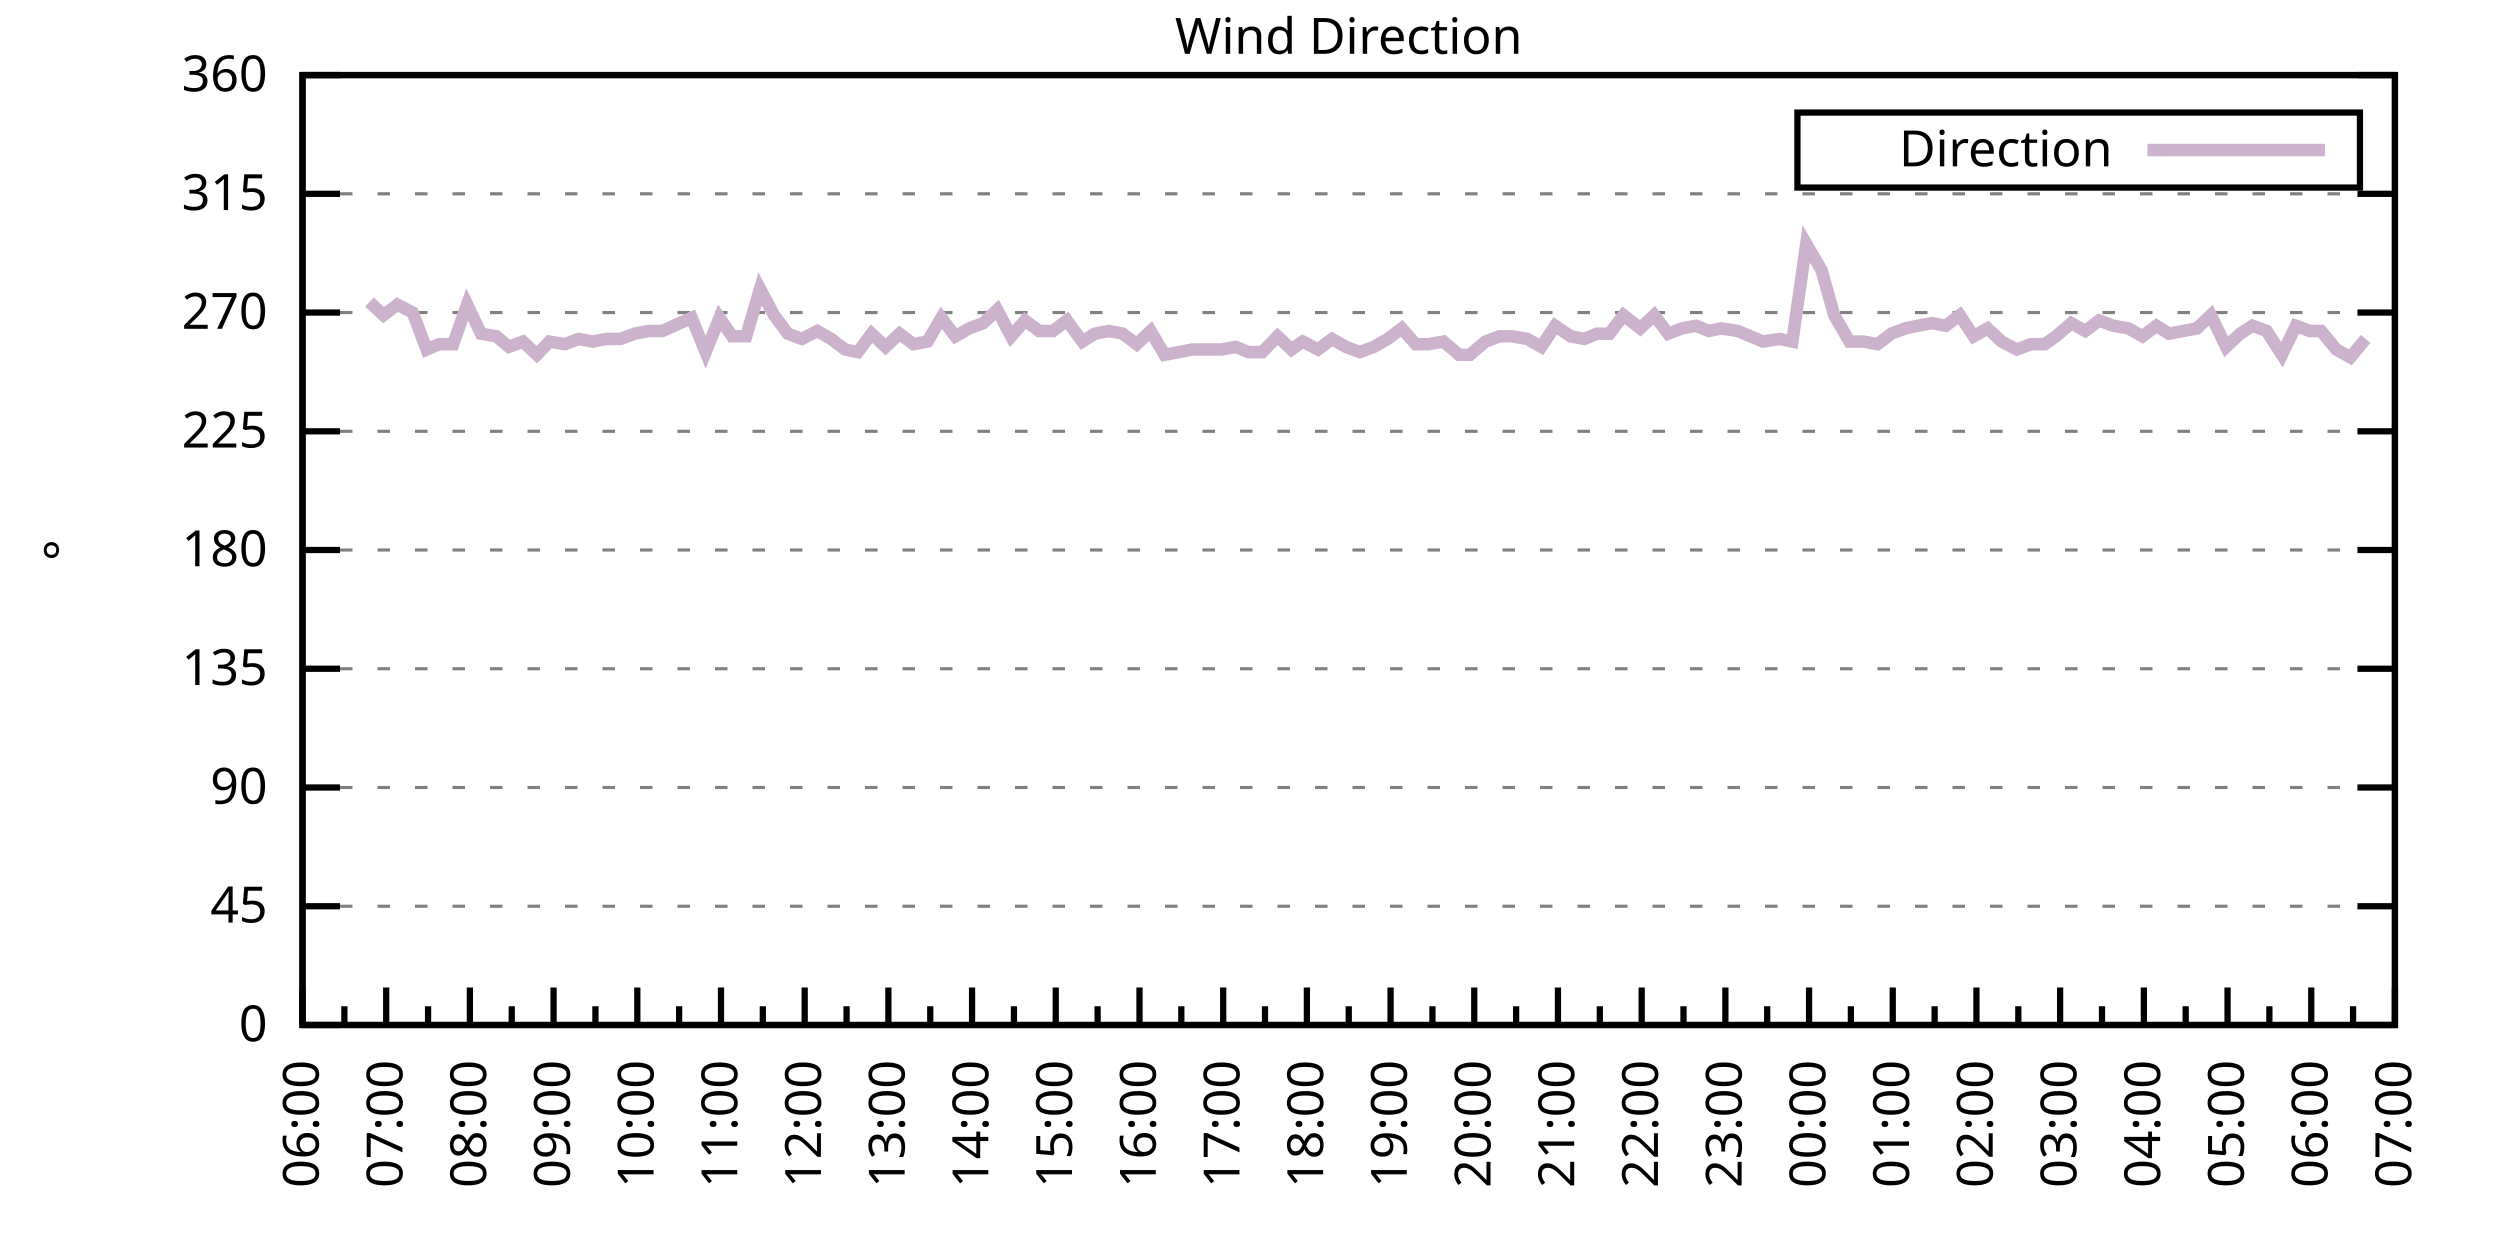
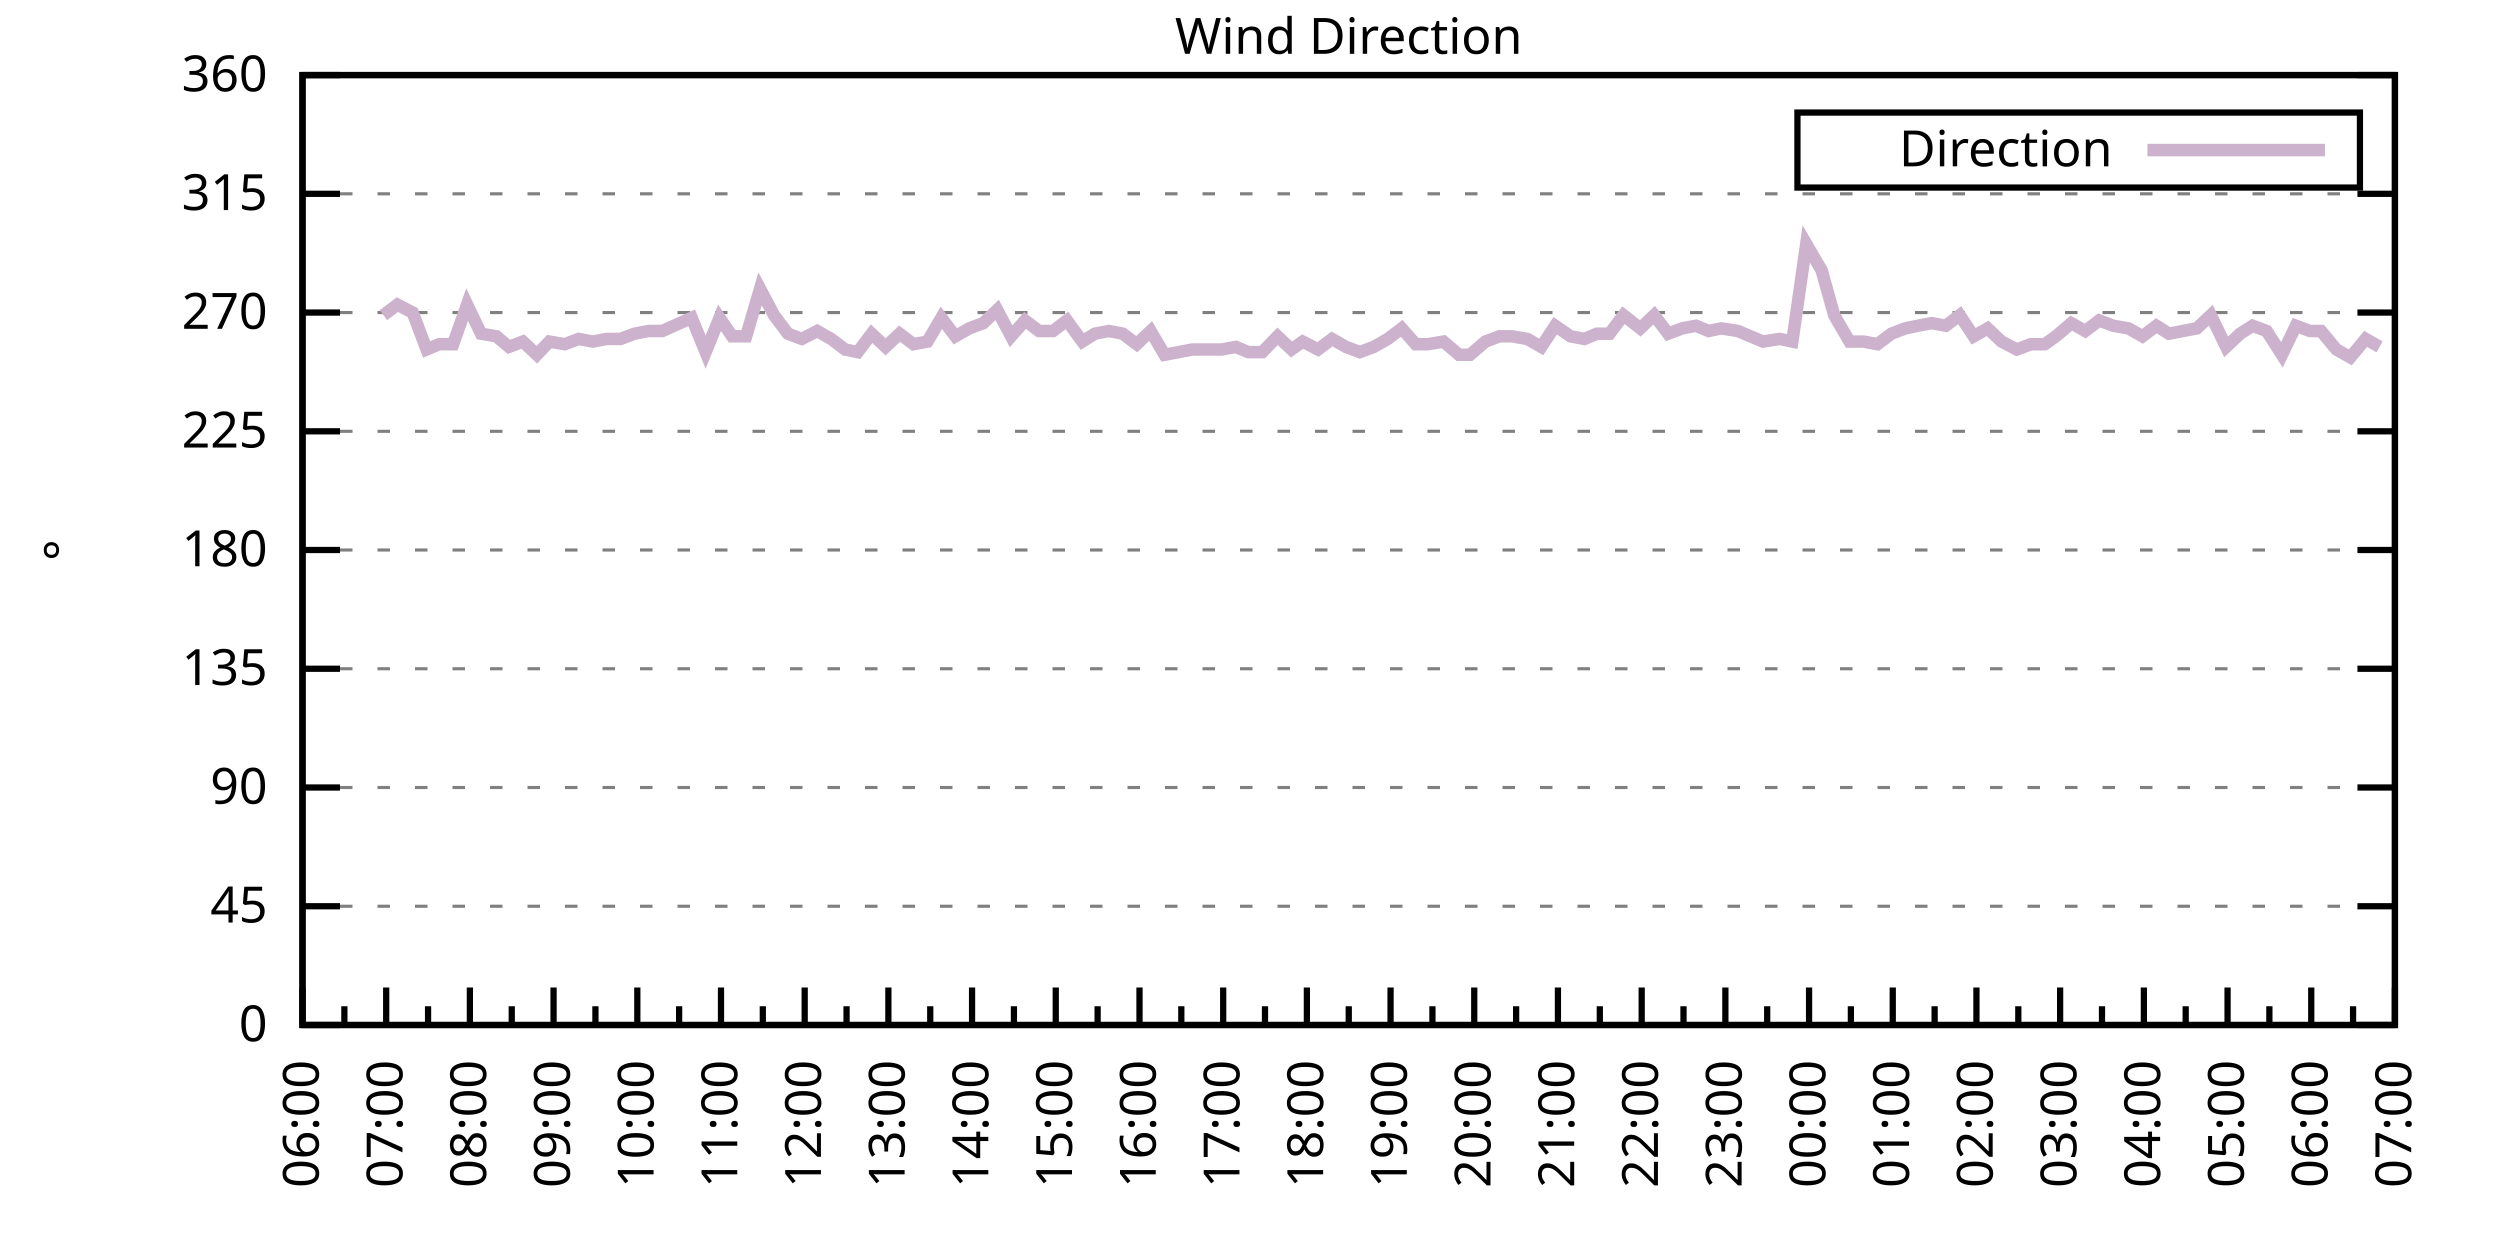
<svg xmlns="http://www.w3.org/2000/svg" xmlns:xlink="http://www.w3.org/1999/xlink" width="400" height="200" viewBox="0 0 400 200">
  <g id="gnuplot_canvas">
    <rect x="0" y="0" width="400" height="200" fill="none" />
    <defs>
      <circle id="gpDot" r="0.5" stroke-width="0.5" stroke="currentColor" />
      <path id="gpPt0" stroke-width="0.333" stroke="currentColor" d="M-1,0 h2 M0,-1 v2" />
      <path id="gpPt1" stroke-width="0.333" stroke="currentColor" d="M-1,-1 L1,1 M1,-1 L-1,1" />
      <path id="gpPt2" stroke-width="0.333" stroke="currentColor" d="M-1,0 L1,0 M0,-1 L0,1 M-1,-1 L1,1 M-1,1 L1,-1" />
      <rect id="gpPt3" stroke-width="0.333" stroke="currentColor" x="-1" y="-1" width="2" height="2" />
      <rect id="gpPt4" stroke-width="0.333" stroke="currentColor" fill="currentColor" x="-1" y="-1" width="2" height="2" />
      <circle id="gpPt5" stroke-width="0.333" stroke="currentColor" cx="0" cy="0" r="1" />
      <use xlink:href="#gpPt5" id="gpPt6" fill="currentColor" stroke="none" />
      <path id="gpPt7" stroke-width="0.333" stroke="currentColor" d="M0,-1.33 L-1.33,0.67 L1.33,0.67 z" />
      <use xlink:href="#gpPt7" id="gpPt8" fill="currentColor" stroke="none" />
      <use xlink:href="#gpPt7" id="gpPt9" stroke="currentColor" transform="rotate(180)" />
      <use xlink:href="#gpPt9" id="gpPt10" fill="currentColor" stroke="none" />
      <use xlink:href="#gpPt3" id="gpPt11" stroke="currentColor" transform="rotate(45)" />
      <use xlink:href="#gpPt11" id="gpPt12" fill="currentColor" stroke="none" />
      <path id="gpPt13" stroke-width="0.333" stroke="currentColor" d="M0,1.330 L1.265,0.411 L0.782,-1.067 L-0.782,-1.076 L-1.265,0.411 z" />
      <use xlink:href="#gpPt13" id="gpPt14" fill="currentColor" stroke="none" />
      <filter id="textbox" filterUnits="objectBoundingBox" x="0" y="0" height="1" width="1">
        <feFlood flood-color="white" flood-opacity="1" result="bgnd" />
        <feComposite in="SourceGraphic" in2="bgnd" operator="atop" />
      </filter>
      <filter id="greybox" filterUnits="objectBoundingBox" x="0" y="0" height="1" width="1">
        <feFlood flood-color="lightgrey" flood-opacity="1" result="grey" />
        <feComposite in="SourceGraphic" in2="grey" operator="atop" />
      </filter>
    </defs>
    <g fill="none" color="white" stroke="currentColor" stroke-width="1.00" stroke-linecap="butt" stroke-linejoin="miter">
</g>
    <g fill="none" color="black" stroke="currentColor" stroke-width="1.00" stroke-linecap="butt" stroke-linejoin="miter">
      <g stroke="none" shape-rendering="crispEdges">
        <polygon fill="rgb(255, 255, 255)" points="48.40,164.00 383.18,164.00 383.18,12.02 48.40,12.02 " />
      </g>
    </g>
    <g fill="none" color="black" stroke="currentColor" stroke-width="1.00" stroke-linecap="butt" stroke-linejoin="miter">
</g>
    <g fill="none" color="black" stroke="black" stroke-width="0.50" stroke-linecap="butt" stroke-linejoin="miter">
</g>
    <g fill="none" color="gray" stroke="currentColor" stroke-width="0.50" stroke-linecap="butt" stroke-linejoin="miter">
      <path stroke="gray" stroke-dasharray="2,4" class="gridline" d="M48.40,164.00 L383.19,164.00  " />
    </g>
    <g fill="none" color="gray" stroke="gray" stroke-width="1.00" stroke-linecap="butt" stroke-linejoin="miter">
</g>
    <g fill="none" color="black" stroke="currentColor" stroke-width="1.00" stroke-linecap="butt" stroke-linejoin="miter">
      <path stroke="black" d="M48.40,164.00 L54.40,164.00 M383.19,164.00 L377.19,164.00  " />
      <g transform="translate(42.80,166.60)" stroke="none" fill="black" font-family="Sans" font-size="8.00" text-anchor="end">
        <text>
          <tspan font-family="Sans"> 0</tspan>
        </text>
      </g>
    </g>
    <g fill="none" color="black" stroke="currentColor" stroke-width="1.00" stroke-linecap="butt" stroke-linejoin="miter">
</g>
    <g fill="none" color="black" stroke="black" stroke-width="0.50" stroke-linecap="butt" stroke-linejoin="miter">
</g>
    <g fill="none" color="gray" stroke="currentColor" stroke-width="0.50" stroke-linecap="butt" stroke-linejoin="miter">
      <path stroke="gray" stroke-dasharray="2,4" class="gridline" d="M48.40,145.00 L383.19,145.00  " />
    </g>
    <g fill="none" color="gray" stroke="gray" stroke-width="1.00" stroke-linecap="butt" stroke-linejoin="miter">
</g>
    <g fill="none" color="black" stroke="currentColor" stroke-width="1.00" stroke-linecap="butt" stroke-linejoin="miter">
      <path stroke="black" d="M48.40,145.00 L54.40,145.00 M383.19,145.00 L377.19,145.00  " />
      <g transform="translate(42.80,147.60)" stroke="none" fill="black" font-family="Sans" font-size="8.00" text-anchor="end">
        <text>
          <tspan font-family="Sans"> 45</tspan>
        </text>
      </g>
    </g>
    <g fill="none" color="black" stroke="currentColor" stroke-width="1.00" stroke-linecap="butt" stroke-linejoin="miter">
</g>
    <g fill="none" color="black" stroke="black" stroke-width="0.50" stroke-linecap="butt" stroke-linejoin="miter">
</g>
    <g fill="none" color="gray" stroke="currentColor" stroke-width="0.50" stroke-linecap="butt" stroke-linejoin="miter">
      <path stroke="gray" stroke-dasharray="2,4" class="gridline" d="M48.40,126.00 L383.19,126.00  " />
    </g>
    <g fill="none" color="gray" stroke="gray" stroke-width="1.00" stroke-linecap="butt" stroke-linejoin="miter">
</g>
    <g fill="none" color="black" stroke="currentColor" stroke-width="1.00" stroke-linecap="butt" stroke-linejoin="miter">
      <path stroke="black" d="M48.40,126.00 L54.40,126.00 M383.19,126.00 L377.19,126.00  " />
      <g transform="translate(42.80,128.60)" stroke="none" fill="black" font-family="Sans" font-size="8.00" text-anchor="end">
        <text>
          <tspan font-family="Sans"> 90</tspan>
        </text>
      </g>
    </g>
    <g fill="none" color="black" stroke="currentColor" stroke-width="1.00" stroke-linecap="butt" stroke-linejoin="miter">
</g>
    <g fill="none" color="black" stroke="black" stroke-width="0.50" stroke-linecap="butt" stroke-linejoin="miter">
</g>
    <g fill="none" color="gray" stroke="currentColor" stroke-width="0.50" stroke-linecap="butt" stroke-linejoin="miter">
      <path stroke="gray" stroke-dasharray="2,4" class="gridline" d="M48.40,107.00 L383.19,107.00  " />
    </g>
    <g fill="none" color="gray" stroke="gray" stroke-width="1.00" stroke-linecap="butt" stroke-linejoin="miter">
</g>
    <g fill="none" color="black" stroke="currentColor" stroke-width="1.00" stroke-linecap="butt" stroke-linejoin="miter">
      <path stroke="black" d="M48.40,107.00 L54.40,107.00 M383.19,107.00 L377.19,107.00  " />
      <g transform="translate(42.80,109.60)" stroke="none" fill="black" font-family="Sans" font-size="8.00" text-anchor="end">
        <text>
          <tspan font-family="Sans"> 135</tspan>
        </text>
      </g>
    </g>
    <g fill="none" color="black" stroke="currentColor" stroke-width="1.00" stroke-linecap="butt" stroke-linejoin="miter">
</g>
    <g fill="none" color="black" stroke="black" stroke-width="0.50" stroke-linecap="butt" stroke-linejoin="miter">
</g>
    <g fill="none" color="gray" stroke="currentColor" stroke-width="0.50" stroke-linecap="butt" stroke-linejoin="miter">
      <path stroke="gray" stroke-dasharray="2,4" class="gridline" d="M48.40,88.00 L383.19,88.00  " />
    </g>
    <g fill="none" color="gray" stroke="gray" stroke-width="1.00" stroke-linecap="butt" stroke-linejoin="miter">
</g>
    <g fill="none" color="black" stroke="currentColor" stroke-width="1.00" stroke-linecap="butt" stroke-linejoin="miter">
      <path stroke="black" d="M48.40,88.00 L54.40,88.00 M383.19,88.00 L377.19,88.00  " />
      <g transform="translate(42.80,90.60)" stroke="none" fill="black" font-family="Sans" font-size="8.00" text-anchor="end">
        <text>
          <tspan font-family="Sans"> 180</tspan>
        </text>
      </g>
    </g>
    <g fill="none" color="black" stroke="currentColor" stroke-width="1.00" stroke-linecap="butt" stroke-linejoin="miter">
</g>
    <g fill="none" color="black" stroke="black" stroke-width="0.50" stroke-linecap="butt" stroke-linejoin="miter">
</g>
    <g fill="none" color="gray" stroke="currentColor" stroke-width="0.50" stroke-linecap="butt" stroke-linejoin="miter">
      <path stroke="gray" stroke-dasharray="2,4" class="gridline" d="M48.40,69.01 L383.19,69.01  " />
    </g>
    <g fill="none" color="gray" stroke="gray" stroke-width="1.00" stroke-linecap="butt" stroke-linejoin="miter">
</g>
    <g fill="none" color="black" stroke="currentColor" stroke-width="1.00" stroke-linecap="butt" stroke-linejoin="miter">
      <path stroke="black" d="M48.40,69.01 L54.40,69.01 M383.19,69.01 L377.19,69.01  " />
      <g transform="translate(42.80,71.61)" stroke="none" fill="black" font-family="Sans" font-size="8.00" text-anchor="end">
        <text>
          <tspan font-family="Sans"> 225</tspan>
        </text>
      </g>
    </g>
    <g fill="none" color="black" stroke="currentColor" stroke-width="1.00" stroke-linecap="butt" stroke-linejoin="miter">
</g>
    <g fill="none" color="black" stroke="black" stroke-width="0.50" stroke-linecap="butt" stroke-linejoin="miter">
</g>
    <g fill="none" color="gray" stroke="currentColor" stroke-width="0.50" stroke-linecap="butt" stroke-linejoin="miter">
      <path stroke="gray" stroke-dasharray="2,4" class="gridline" d="M48.40,50.01 L383.19,50.01  " />
    </g>
    <g fill="none" color="gray" stroke="gray" stroke-width="1.00" stroke-linecap="butt" stroke-linejoin="miter">
</g>
    <g fill="none" color="black" stroke="currentColor" stroke-width="1.00" stroke-linecap="butt" stroke-linejoin="miter">
      <path stroke="black" d="M48.40,50.01 L54.40,50.01 M383.19,50.01 L377.19,50.01  " />
      <g transform="translate(42.80,52.61)" stroke="none" fill="black" font-family="Sans" font-size="8.00" text-anchor="end">
        <text>
          <tspan font-family="Sans"> 270</tspan>
        </text>
      </g>
    </g>
    <g fill="none" color="black" stroke="currentColor" stroke-width="1.00" stroke-linecap="butt" stroke-linejoin="miter">
</g>
    <g fill="none" color="black" stroke="black" stroke-width="0.50" stroke-linecap="butt" stroke-linejoin="miter">
</g>
    <g fill="none" color="gray" stroke="currentColor" stroke-width="0.50" stroke-linecap="butt" stroke-linejoin="miter">
      <path stroke="gray" stroke-dasharray="2,4" class="gridline" d="M48.40,31.01 L383.19,31.01  " />
    </g>
    <g fill="none" color="gray" stroke="gray" stroke-width="1.00" stroke-linecap="butt" stroke-linejoin="miter">
</g>
    <g fill="none" color="black" stroke="currentColor" stroke-width="1.00" stroke-linecap="butt" stroke-linejoin="miter">
      <path stroke="black" d="M48.40,31.01 L54.40,31.01 M383.19,31.01 L377.19,31.01  " />
      <g transform="translate(42.80,33.61)" stroke="none" fill="black" font-family="Sans" font-size="8.00" text-anchor="end">
        <text>
          <tspan font-family="Sans"> 315</tspan>
        </text>
      </g>
    </g>
    <g fill="none" color="black" stroke="currentColor" stroke-width="1.00" stroke-linecap="butt" stroke-linejoin="miter">
</g>
    <g fill="none" color="black" stroke="black" stroke-width="0.50" stroke-linecap="butt" stroke-linejoin="miter">
</g>
    <g fill="none" color="gray" stroke="currentColor" stroke-width="0.50" stroke-linecap="butt" stroke-linejoin="miter">
      <path stroke="gray" stroke-dasharray="2,4" class="gridline" d="M48.40,12.01 L383.19,12.01  " />
    </g>
    <g fill="none" color="gray" stroke="gray" stroke-width="1.00" stroke-linecap="butt" stroke-linejoin="miter">
</g>
    <g fill="none" color="black" stroke="currentColor" stroke-width="1.00" stroke-linecap="butt" stroke-linejoin="miter">
      <path stroke="black" d="M48.40,12.01 L54.40,12.01 M383.19,12.01 L377.19,12.01  " />
      <g transform="translate(42.80,14.61)" stroke="none" fill="black" font-family="Sans" font-size="8.00" text-anchor="end">
        <text>
          <tspan font-family="Sans"> 360</tspan>
        </text>
      </g>
    </g>
    <g fill="none" color="black" stroke="currentColor" stroke-width="1.00" stroke-linecap="butt" stroke-linejoin="miter">
      <path stroke="black" d="M48.40,164.00 L48.40,158.00  " />
      <g transform="translate(51.00,169.60) rotate(270)" stroke="none" fill="black" font-family="Sans" font-size="8.00" text-anchor="end">
        <text>
          <tspan font-family="Sans">06:00</tspan>
        </text>
      </g>
    </g>
    <g fill="none" color="black" stroke="currentColor" stroke-width="1.00" stroke-linecap="butt" stroke-linejoin="miter">
      <path stroke="black" d="M55.10,164.00 L55.10,161.00 M61.79,164.00 L61.79,158.00  " />
      <g transform="translate(64.39,169.60) rotate(270)" stroke="none" fill="black" font-family="Sans" font-size="8.00" text-anchor="end">
        <text>
          <tspan font-family="Sans">07:00</tspan>
        </text>
      </g>
    </g>
    <g fill="none" color="black" stroke="currentColor" stroke-width="1.00" stroke-linecap="butt" stroke-linejoin="miter">
      <path stroke="black" d="M68.49,164.00 L68.49,161.00 M75.18,164.00 L75.18,158.00  " />
      <g transform="translate(77.78,169.60) rotate(270)" stroke="none" fill="black" font-family="Sans" font-size="8.00" text-anchor="end">
        <text>
          <tspan font-family="Sans">08:00</tspan>
        </text>
      </g>
    </g>
    <g fill="none" color="black" stroke="currentColor" stroke-width="1.00" stroke-linecap="butt" stroke-linejoin="miter">
      <path stroke="black" d="M81.88,164.00 L81.88,161.00 M88.57,164.00 L88.57,158.00  " />
      <g transform="translate(91.17,169.60) rotate(270)" stroke="none" fill="black" font-family="Sans" font-size="8.00" text-anchor="end">
        <text>
          <tspan font-family="Sans">09:00</tspan>
        </text>
      </g>
    </g>
    <g fill="none" color="black" stroke="currentColor" stroke-width="1.00" stroke-linecap="butt" stroke-linejoin="miter">
      <path stroke="black" d="M95.27,164.00 L95.27,161.00 M101.97,164.00 L101.97,158.00  " />
      <g transform="translate(104.57,169.60) rotate(270)" stroke="none" fill="black" font-family="Sans" font-size="8.00" text-anchor="end">
        <text>
          <tspan font-family="Sans">10:00</tspan>
        </text>
      </g>
    </g>
    <g fill="none" color="black" stroke="currentColor" stroke-width="1.00" stroke-linecap="butt" stroke-linejoin="miter">
      <path stroke="black" d="M108.66,164.00 L108.66,161.00 M115.36,164.00 L115.36,158.00  " />
      <g transform="translate(117.96,169.60) rotate(270)" stroke="none" fill="black" font-family="Sans" font-size="8.00" text-anchor="end">
        <text>
          <tspan font-family="Sans">11:00</tspan>
        </text>
      </g>
    </g>
    <g fill="none" color="black" stroke="currentColor" stroke-width="1.00" stroke-linecap="butt" stroke-linejoin="miter">
      <path stroke="black" d="M122.05,164.00 L122.05,161.00 M128.75,164.00 L128.75,158.00  " />
      <g transform="translate(131.35,169.60) rotate(270)" stroke="none" fill="black" font-family="Sans" font-size="8.00" text-anchor="end">
        <text>
          <tspan font-family="Sans">12:00</tspan>
        </text>
      </g>
    </g>
    <g fill="none" color="black" stroke="currentColor" stroke-width="1.00" stroke-linecap="butt" stroke-linejoin="miter">
      <path stroke="black" d="M135.45,164.00 L135.45,161.00 M142.14,164.00 L142.14,158.00  " />
      <g transform="translate(144.74,169.60) rotate(270)" stroke="none" fill="black" font-family="Sans" font-size="8.00" text-anchor="end">
        <text>
          <tspan font-family="Sans">13:00</tspan>
        </text>
      </g>
    </g>
    <g fill="none" color="black" stroke="currentColor" stroke-width="1.00" stroke-linecap="butt" stroke-linejoin="miter">
      <path stroke="black" d="M148.84,164.00 L148.84,161.00 M155.53,164.00 L155.53,158.00  " />
      <g transform="translate(158.13,169.60) rotate(270)" stroke="none" fill="black" font-family="Sans" font-size="8.00" text-anchor="end">
        <text>
          <tspan font-family="Sans">14:00</tspan>
        </text>
      </g>
    </g>
    <g fill="none" color="black" stroke="currentColor" stroke-width="1.00" stroke-linecap="butt" stroke-linejoin="miter">
      <path stroke="black" d="M162.23,164.00 L162.23,161.00 M168.92,164.00 L168.92,158.00  " />
      <g transform="translate(171.52,169.60) rotate(270)" stroke="none" fill="black" font-family="Sans" font-size="8.00" text-anchor="end">
        <text>
          <tspan font-family="Sans">15:00</tspan>
        </text>
      </g>
    </g>
    <g fill="none" color="black" stroke="currentColor" stroke-width="1.00" stroke-linecap="butt" stroke-linejoin="miter">
      <path stroke="black" d="M175.62,164.00 L175.62,161.00 M182.32,164.00 L182.32,158.00  " />
      <g transform="translate(184.92,169.60) rotate(270)" stroke="none" fill="black" font-family="Sans" font-size="8.00" text-anchor="end">
        <text>
          <tspan font-family="Sans">16:00</tspan>
        </text>
      </g>
    </g>
    <g fill="none" color="black" stroke="currentColor" stroke-width="1.00" stroke-linecap="butt" stroke-linejoin="miter">
      <path stroke="black" d="M189.01,164.00 L189.01,161.00 M195.71,164.00 L195.71,158.00  " />
      <g transform="translate(198.31,169.60) rotate(270)" stroke="none" fill="black" font-family="Sans" font-size="8.00" text-anchor="end">
        <text>
          <tspan font-family="Sans">17:00</tspan>
        </text>
      </g>
    </g>
    <g fill="none" color="black" stroke="currentColor" stroke-width="1.00" stroke-linecap="butt" stroke-linejoin="miter">
      <path stroke="black" d="M202.40,164.00 L202.40,161.00 M209.10,164.00 L209.10,158.00  " />
      <g transform="translate(211.70,169.60) rotate(270)" stroke="none" fill="black" font-family="Sans" font-size="8.00" text-anchor="end">
        <text>
          <tspan font-family="Sans">18:00</tspan>
        </text>
      </g>
    </g>
    <g fill="none" color="black" stroke="currentColor" stroke-width="1.00" stroke-linecap="butt" stroke-linejoin="miter">
      <path stroke="black" d="M215.80,164.00 L215.80,161.00 M222.49,164.00 L222.49,158.00  " />
      <g transform="translate(225.09,169.60) rotate(270)" stroke="none" fill="black" font-family="Sans" font-size="8.00" text-anchor="end">
        <text>
          <tspan font-family="Sans">19:00</tspan>
        </text>
      </g>
    </g>
    <g fill="none" color="black" stroke="currentColor" stroke-width="1.00" stroke-linecap="butt" stroke-linejoin="miter">
      <path stroke="black" d="M229.19,164.00 L229.19,161.00 M235.88,164.00 L235.88,158.00  " />
      <g transform="translate(238.48,169.60) rotate(270)" stroke="none" fill="black" font-family="Sans" font-size="8.00" text-anchor="end">
        <text>
          <tspan font-family="Sans">20:00</tspan>
        </text>
      </g>
    </g>
    <g fill="none" color="black" stroke="currentColor" stroke-width="1.00" stroke-linecap="butt" stroke-linejoin="miter">
      <path stroke="black" d="M242.58,164.00 L242.58,161.00 M249.27,164.00 L249.27,158.00  " />
      <g transform="translate(251.87,169.60) rotate(270)" stroke="none" fill="black" font-family="Sans" font-size="8.00" text-anchor="end">
        <text>
          <tspan font-family="Sans">21:00</tspan>
        </text>
      </g>
    </g>
    <g fill="none" color="black" stroke="currentColor" stroke-width="1.00" stroke-linecap="butt" stroke-linejoin="miter">
      <path stroke="black" d="M255.97,164.00 L255.97,161.00 M262.67,164.00 L262.67,158.00  " />
      <g transform="translate(265.27,169.60) rotate(270)" stroke="none" fill="black" font-family="Sans" font-size="8.00" text-anchor="end">
        <text>
          <tspan font-family="Sans">22:00</tspan>
        </text>
      </g>
    </g>
    <g fill="none" color="black" stroke="currentColor" stroke-width="1.00" stroke-linecap="butt" stroke-linejoin="miter">
      <path stroke="black" d="M269.36,164.00 L269.36,161.00 M276.06,164.00 L276.06,158.00  " />
      <g transform="translate(278.66,169.60) rotate(270)" stroke="none" fill="black" font-family="Sans" font-size="8.00" text-anchor="end">
        <text>
          <tspan font-family="Sans">23:00</tspan>
        </text>
      </g>
    </g>
    <g fill="none" color="black" stroke="currentColor" stroke-width="1.00" stroke-linecap="butt" stroke-linejoin="miter">
      <path stroke="black" d="M282.75,164.00 L282.75,161.00 M289.45,164.00 L289.45,158.00  " />
      <g transform="translate(292.05,169.60) rotate(270)" stroke="none" fill="black" font-family="Sans" font-size="8.00" text-anchor="end">
        <text>
          <tspan font-family="Sans">00:00</tspan>
        </text>
      </g>
    </g>
    <g fill="none" color="black" stroke="currentColor" stroke-width="1.00" stroke-linecap="butt" stroke-linejoin="miter">
      <path stroke="black" d="M296.14,164.00 L296.14,161.00 M302.84,164.00 L302.84,158.00  " />
      <g transform="translate(305.44,169.60) rotate(270)" stroke="none" fill="black" font-family="Sans" font-size="8.00" text-anchor="end">
        <text>
          <tspan font-family="Sans">01:00</tspan>
        </text>
      </g>
    </g>
    <g fill="none" color="black" stroke="currentColor" stroke-width="1.00" stroke-linecap="butt" stroke-linejoin="miter">
      <path stroke="black" d="M309.54,164.00 L309.54,161.00 M316.23,164.00 L316.23,158.00  " />
      <g transform="translate(318.83,169.60) rotate(270)" stroke="none" fill="black" font-family="Sans" font-size="8.00" text-anchor="end">
        <text>
          <tspan font-family="Sans">02:00</tspan>
        </text>
      </g>
    </g>
    <g fill="none" color="black" stroke="currentColor" stroke-width="1.00" stroke-linecap="butt" stroke-linejoin="miter">
      <path stroke="black" d="M322.93,164.00 L322.93,161.00 M329.62,164.00 L329.62,158.00  " />
      <g transform="translate(332.22,169.60) rotate(270)" stroke="none" fill="black" font-family="Sans" font-size="8.00" text-anchor="end">
        <text>
          <tspan font-family="Sans">03:00</tspan>
        </text>
      </g>
    </g>
    <g fill="none" color="black" stroke="currentColor" stroke-width="1.00" stroke-linecap="butt" stroke-linejoin="miter">
      <path stroke="black" d="M336.32,164.00 L336.32,161.00 M343.02,164.00 L343.02,158.00  " />
      <g transform="translate(345.62,169.60) rotate(270)" stroke="none" fill="black" font-family="Sans" font-size="8.00" text-anchor="end">
        <text>
          <tspan font-family="Sans">04:00</tspan>
        </text>
      </g>
    </g>
    <g fill="none" color="black" stroke="currentColor" stroke-width="1.00" stroke-linecap="butt" stroke-linejoin="miter">
      <path stroke="black" d="M349.71,164.00 L349.71,161.00 M356.41,164.00 L356.41,158.00  " />
      <g transform="translate(359.01,169.60) rotate(270)" stroke="none" fill="black" font-family="Sans" font-size="8.00" text-anchor="end">
        <text>
          <tspan font-family="Sans">05:00</tspan>
        </text>
      </g>
    </g>
    <g fill="none" color="black" stroke="currentColor" stroke-width="1.00" stroke-linecap="butt" stroke-linejoin="miter">
      <path stroke="black" d="M363.10,164.00 L363.10,161.00 M369.80,164.00 L369.80,158.00  " />
      <g transform="translate(372.40,169.60) rotate(270)" stroke="none" fill="black" font-family="Sans" font-size="8.00" text-anchor="end">
        <text>
          <tspan font-family="Sans">06:00</tspan>
        </text>
      </g>
    </g>
    <g fill="none" color="black" stroke="currentColor" stroke-width="1.00" stroke-linecap="butt" stroke-linejoin="miter">
      <path stroke="black" d="M376.49,164.00 L376.49,161.00 M383.19,164.00 L383.19,158.00  " />
      <g transform="translate(385.79,169.60) rotate(270)" stroke="none" fill="black" font-family="Sans" font-size="8.00" text-anchor="end">
        <text>
          <tspan font-family="Sans">07:00</tspan>
        </text>
      </g>
    </g>
    <g fill="none" color="black" stroke="currentColor" stroke-width="1.00" stroke-linecap="butt" stroke-linejoin="miter">
</g>
    <g fill="none" color="black" stroke="currentColor" stroke-width="1.00" stroke-linecap="butt" stroke-linejoin="miter">
      <path stroke="black" d="M48.40,12.01 L48.40,164.00 L383.19,164.00 L383.19,12.01 L48.40,12.01 Z  " />
    </g>
    <g fill="none" color="black" stroke="currentColor" stroke-width="1.00" stroke-linecap="butt" stroke-linejoin="miter">
      <g transform="translate(12.80,88.01) rotate(270)" stroke="none" fill="black" font-family="Sans" font-size="8.00" text-anchor="middle">
        <text>
          <tspan font-family="Sans">°</tspan>
        </text>
      </g>
    </g>
    <g fill="none" color="black" stroke="currentColor" stroke-width="1.00" stroke-linecap="butt" stroke-linejoin="miter">
</g>
    <g fill="none" color="black" stroke="currentColor" stroke-width="1.00" stroke-linecap="butt" stroke-linejoin="miter">
      <path stroke="black" d="M287.59,30.01 L287.59,18.01 L377.59,18.01 L377.59,30.01 L287.59,30.01 Z  " />
    </g>
    <g id="Wind_direction_plot_1">
      <g fill="none" color="white" stroke="black" stroke-width="2.00" stroke-linecap="butt" stroke-linejoin="miter">
</g>
      <g fill="none" color="black" stroke="currentColor" stroke-width="2.00" stroke-linecap="butt" stroke-linejoin="miter">
        <g transform="translate(337.99,26.61)" stroke="none" fill="black" font-family="Sans" font-size="8.00" text-anchor="end">
          <text>
            <tspan font-family="Sans">Direction</tspan>
          </text>
        </g>
      </g>
      <g fill="none" color="black" stroke="currentColor" stroke-width="2.00" stroke-linecap="butt" stroke-linejoin="miter">
-         <path stroke="rgb(204, 178, 204)" d="M343.59,24.01 L371.99,24.01 M59.11,48.32 L61.35,50.43 L63.58,48.74 L66.03,50.01 L68.26,55.92 L70.27,55.07   L72.50,55.07 L74.74,48.74 L76.97,53.39 L79.42,53.81 L81.43,55.50 L83.66,54.65 L85.90,56.76 L87.91,54.65   L90.36,55.07 L92.59,54.23 L94.82,54.65 L97.06,54.23 L99.29,54.23 L101.52,53.39 L103.75,52.96 L105.98,52.96   L110.67,50.85 L112.90,56.34 L115.13,50.85 L117.14,53.81 L119.38,53.81 L121.61,46.21 L123.84,50.43 L126.07,53.39   L128.30,54.23 L130.76,52.96 L132.99,54.23 L135.22,55.92 L137.23,56.34 L139.46,53.39 L141.69,55.50 L143.93,53.39   L146.16,55.07 L148.39,54.65 L150.62,50.85 L152.85,53.81 L155.09,52.54 L157.32,51.70 L159.55,49.59 L161.78,53.81   L164.01,51.27 L166.25,52.96 L168.48,52.96 L170.71,51.27 L173.17,54.65 L175.17,53.39 L177.41,52.96 L179.64,53.39   L181.87,55.07 L184.10,52.96 L186.33,56.76 L188.57,56.34 L190.80,55.92 L193.03,55.92 L195.48,55.92 L197.72,55.50   L199.73,56.34 L201.96,56.34 L204.41,53.81 L206.64,55.92 L208.43,54.65 L210.88,55.92 L213.12,54.23 L215.35,55.50   L217.58,56.34 L219.81,55.50 L222.04,54.23 L224.28,52.54 L226.51,55.07 L228.52,55.07 L230.97,54.65 L233.43,56.76   L235.21,56.76 L237.67,54.65 L239.90,53.81 L241.91,53.81 L244.36,54.23 L246.60,55.50 L248.83,52.12 L251.28,53.81   L253.51,54.23 L255.52,53.39 L257.53,53.39 L259.76,50.43 L262.44,52.54 L264.67,50.43 L266.91,53.39 L269.14,52.54   L271.37,52.12 L273.38,52.96 L275.39,52.54 L278.07,52.96 L280.07,53.81 L282.08,54.65 L284.76,54.23 L286.77,54.65   L289.00,39.03 L291.46,43.25 L293.47,50.43 L295.92,54.65 L298.15,54.65 L300.39,55.07 L302.62,53.39 L304.85,52.54   L306.86,52.12 L309.09,51.70 L311.32,52.12 L313.55,50.43 L315.79,53.81 L318.02,52.54 L320.25,54.65 L322.70,55.92   L324.94,55.07 L327.17,55.07 L328.95,53.81 L331.41,51.70 L333.64,52.96 L335.87,51.27 L338.10,52.12 L340.56,52.54   L342.79,53.81 L345.02,52.12 L347.03,53.39 L349.26,52.96 L351.50,52.54 L353.73,50.43 L356.18,55.50 L358.42,53.39   L360.42,52.12 L362.66,52.96 L365.11,56.76 L367.34,52.12 L369.58,52.96 L371.36,52.96 L373.82,55.92 L376.05,57.18   L378.50,54.23  " />
+         <path stroke="rgb(204, 178, 204)" d="M343.59,24.01 L371.99,24.01 M61.35,50.43 L63.58,48.74 L66.03,50.01 L68.26,55.92 L70.27,55.07 L72.50,55.07   L74.74,48.74 L76.97,53.39 L79.42,53.81 L81.43,55.50 L83.66,54.65 L85.90,56.76 L87.91,54.65 L90.36,55.07   L92.59,54.23 L94.82,54.65 L97.06,54.23 L99.29,54.23 L101.52,53.39 L103.75,52.96 L105.98,52.96 L110.67,50.85   L112.90,56.34 L115.13,50.85 L117.14,53.81 L119.38,53.81 L121.61,46.21 L123.84,50.43 L126.07,53.39 L128.30,54.23   L130.76,52.96 L132.99,54.23 L135.22,55.92 L137.23,56.34 L139.46,53.39 L141.69,55.50 L143.93,53.39 L146.16,55.07   L148.39,54.65 L150.62,50.85 L152.85,53.81 L155.09,52.54 L157.32,51.70 L159.55,49.59 L161.78,53.81 L164.01,51.27   L166.25,52.96 L168.48,52.96 L170.71,51.27 L173.17,54.65 L175.17,53.39 L177.41,52.96 L179.64,53.39 L181.87,55.07   L184.10,52.96 L186.33,56.76 L188.57,56.34 L190.80,55.92 L193.03,55.92 L195.48,55.92 L197.72,55.50 L199.73,56.34   L201.96,56.34 L204.41,53.81 L206.64,55.92 L208.43,54.65 L210.88,55.92 L213.12,54.23 L215.35,55.50 L217.58,56.34   L219.81,55.50 L222.04,54.23 L224.28,52.54 L226.51,55.07 L228.52,55.07 L230.97,54.65 L233.43,56.76 L235.21,56.76   L237.67,54.65 L239.90,53.81 L241.91,53.81 L244.36,54.23 L246.60,55.50 L248.83,52.12 L251.28,53.81 L253.51,54.23   L255.52,53.39 L257.53,53.39 L259.76,50.43 L262.44,52.54 L264.67,50.43 L266.91,53.39 L269.14,52.54 L271.37,52.12   L273.38,52.96 L275.39,52.54 L278.07,52.96 L280.07,53.81 L282.08,54.65 L284.76,54.23 L286.77,54.65 L289.00,39.03   L291.46,43.25 L293.47,50.43 L295.92,54.65 L298.15,54.65 L300.39,55.07 L302.62,53.39 L304.85,52.54 L306.86,52.12   L309.09,51.70 L311.32,52.12 L313.55,50.43 L315.79,53.81 L318.02,52.54 L320.25,54.65 L322.70,55.92 L324.94,55.07   L327.17,55.07 L328.95,53.81 L331.41,51.70 L333.64,52.96 L335.87,51.27 L338.10,52.12 L340.56,52.54 L342.79,53.81   L345.02,52.12 L347.03,53.39 L349.26,52.96 L351.50,52.54 L353.73,50.43 L356.18,55.50 L358.42,53.39 L360.42,52.12   L362.66,52.96 L365.11,56.76 L367.34,52.12 L369.58,52.96 L371.36,52.96 L373.82,55.92 L376.05,57.18 L378.50,54.23   L380.73,55.50  " />
      </g>
    </g>
    <g fill="none" color="black" stroke="currentColor" stroke-width="2.00" stroke-linecap="butt" stroke-linejoin="miter">
</g>
    <g fill="none" color="black" stroke="black" stroke-width="1.00" stroke-linecap="butt" stroke-linejoin="miter">
</g>
    <g fill="none" color="black" stroke="currentColor" stroke-width="1.00" stroke-linecap="butt" stroke-linejoin="miter">
      <path stroke="black" d="M48.40,12.01 L48.40,164.00 L383.19,164.00 L383.19,12.01 L48.40,12.01 Z  " />
    </g>
    <g fill="none" color="black" stroke="currentColor" stroke-width="1.00" stroke-linecap="butt" stroke-linejoin="miter">
      <g transform="translate(215.79,8.61)" stroke="none" fill="black" font-family="Sans" font-size="8.00" text-anchor="middle">
        <text>
          <tspan font-family="Sans">Wind Direction</tspan>
        </text>
      </g>
    </g>
    <g fill="none" color="black" stroke="currentColor" stroke-width="1.00" stroke-linecap="butt" stroke-linejoin="miter">
</g>
  </g>
</svg>
